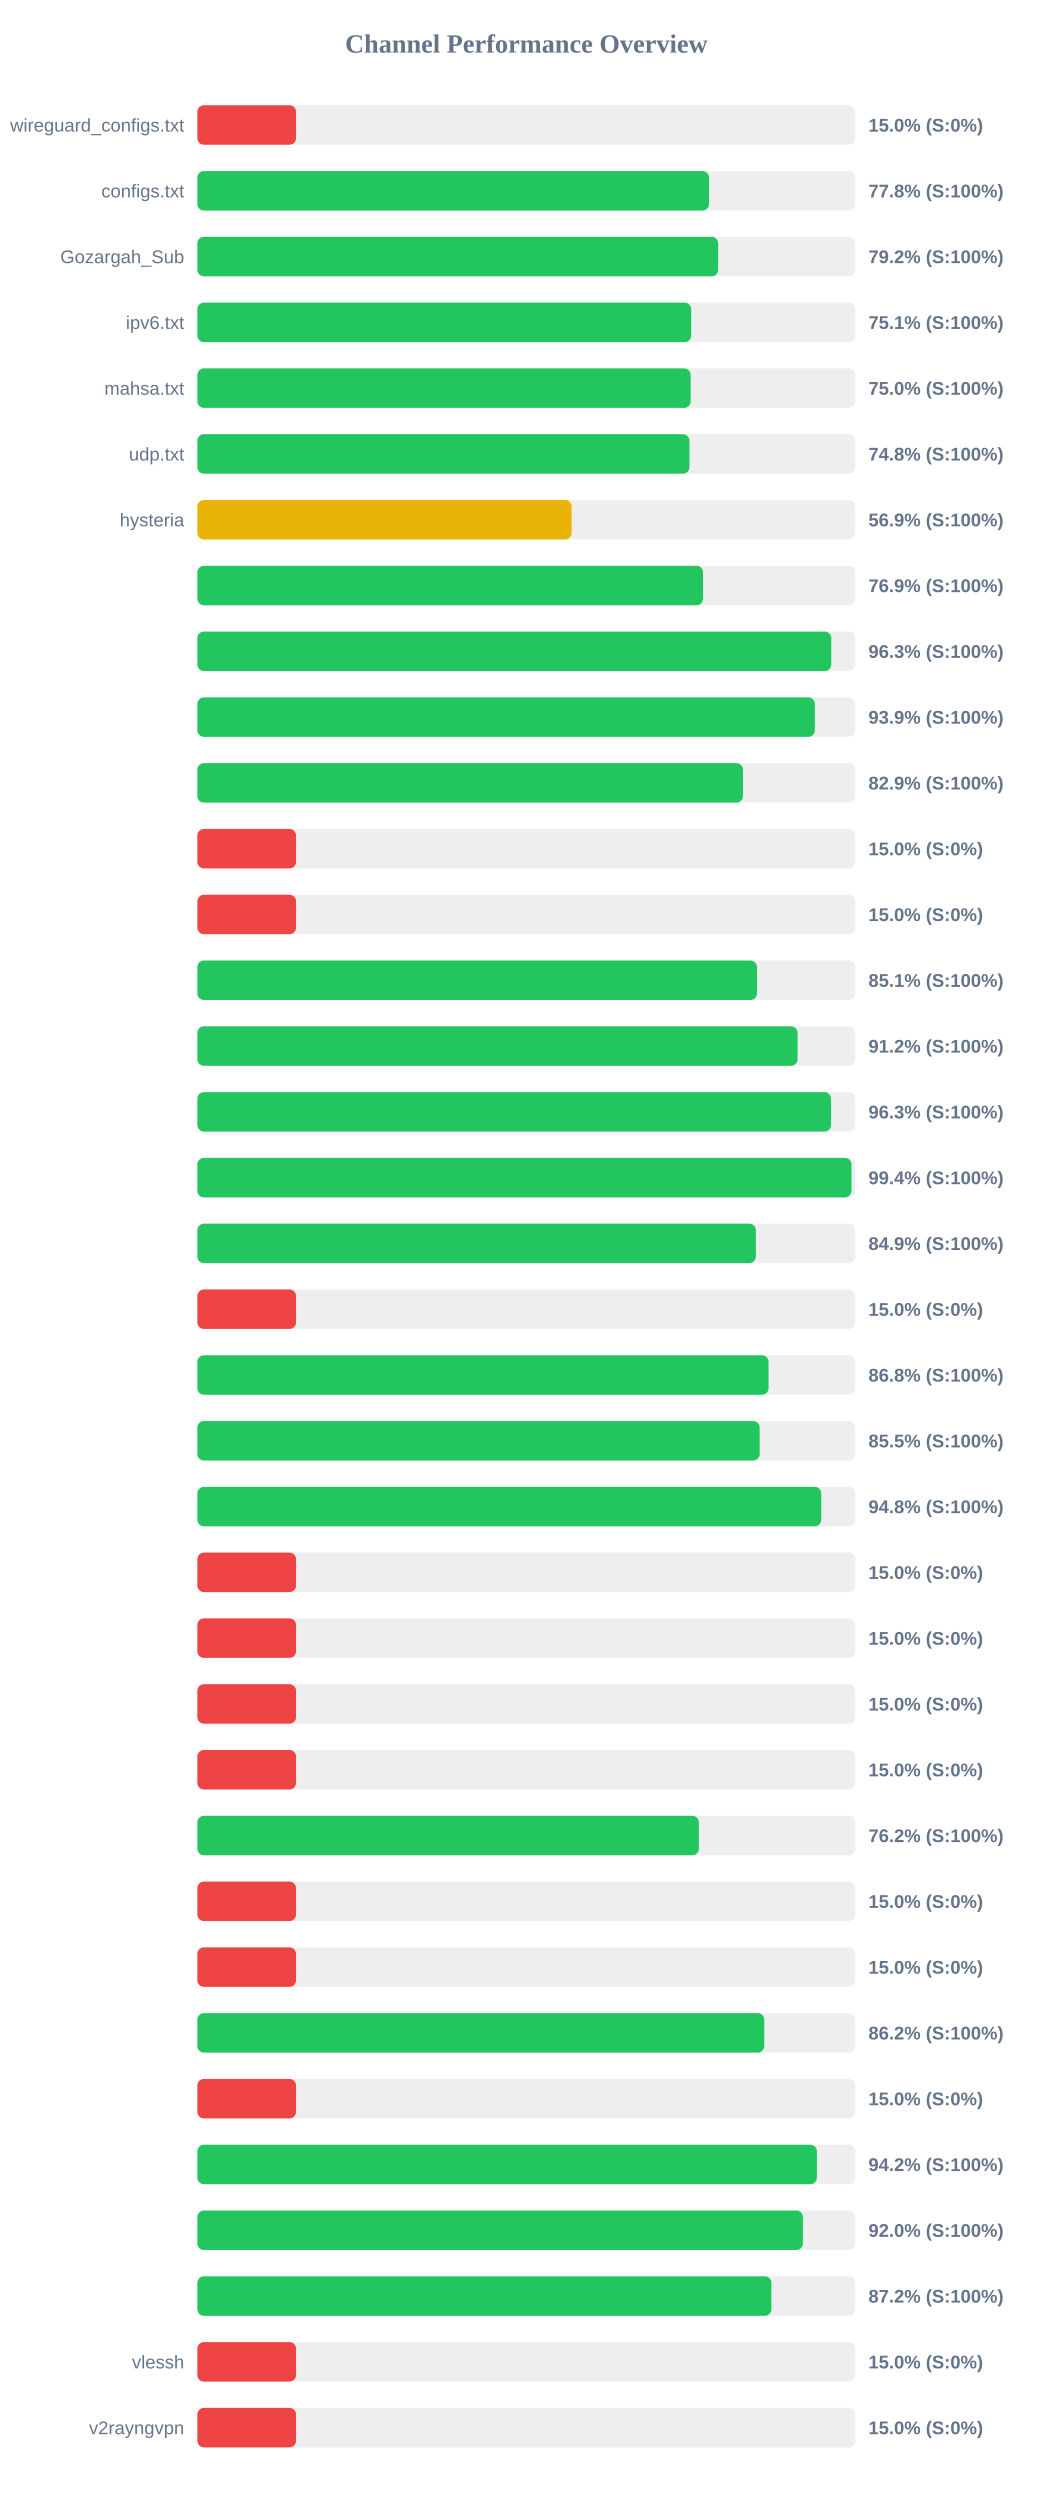
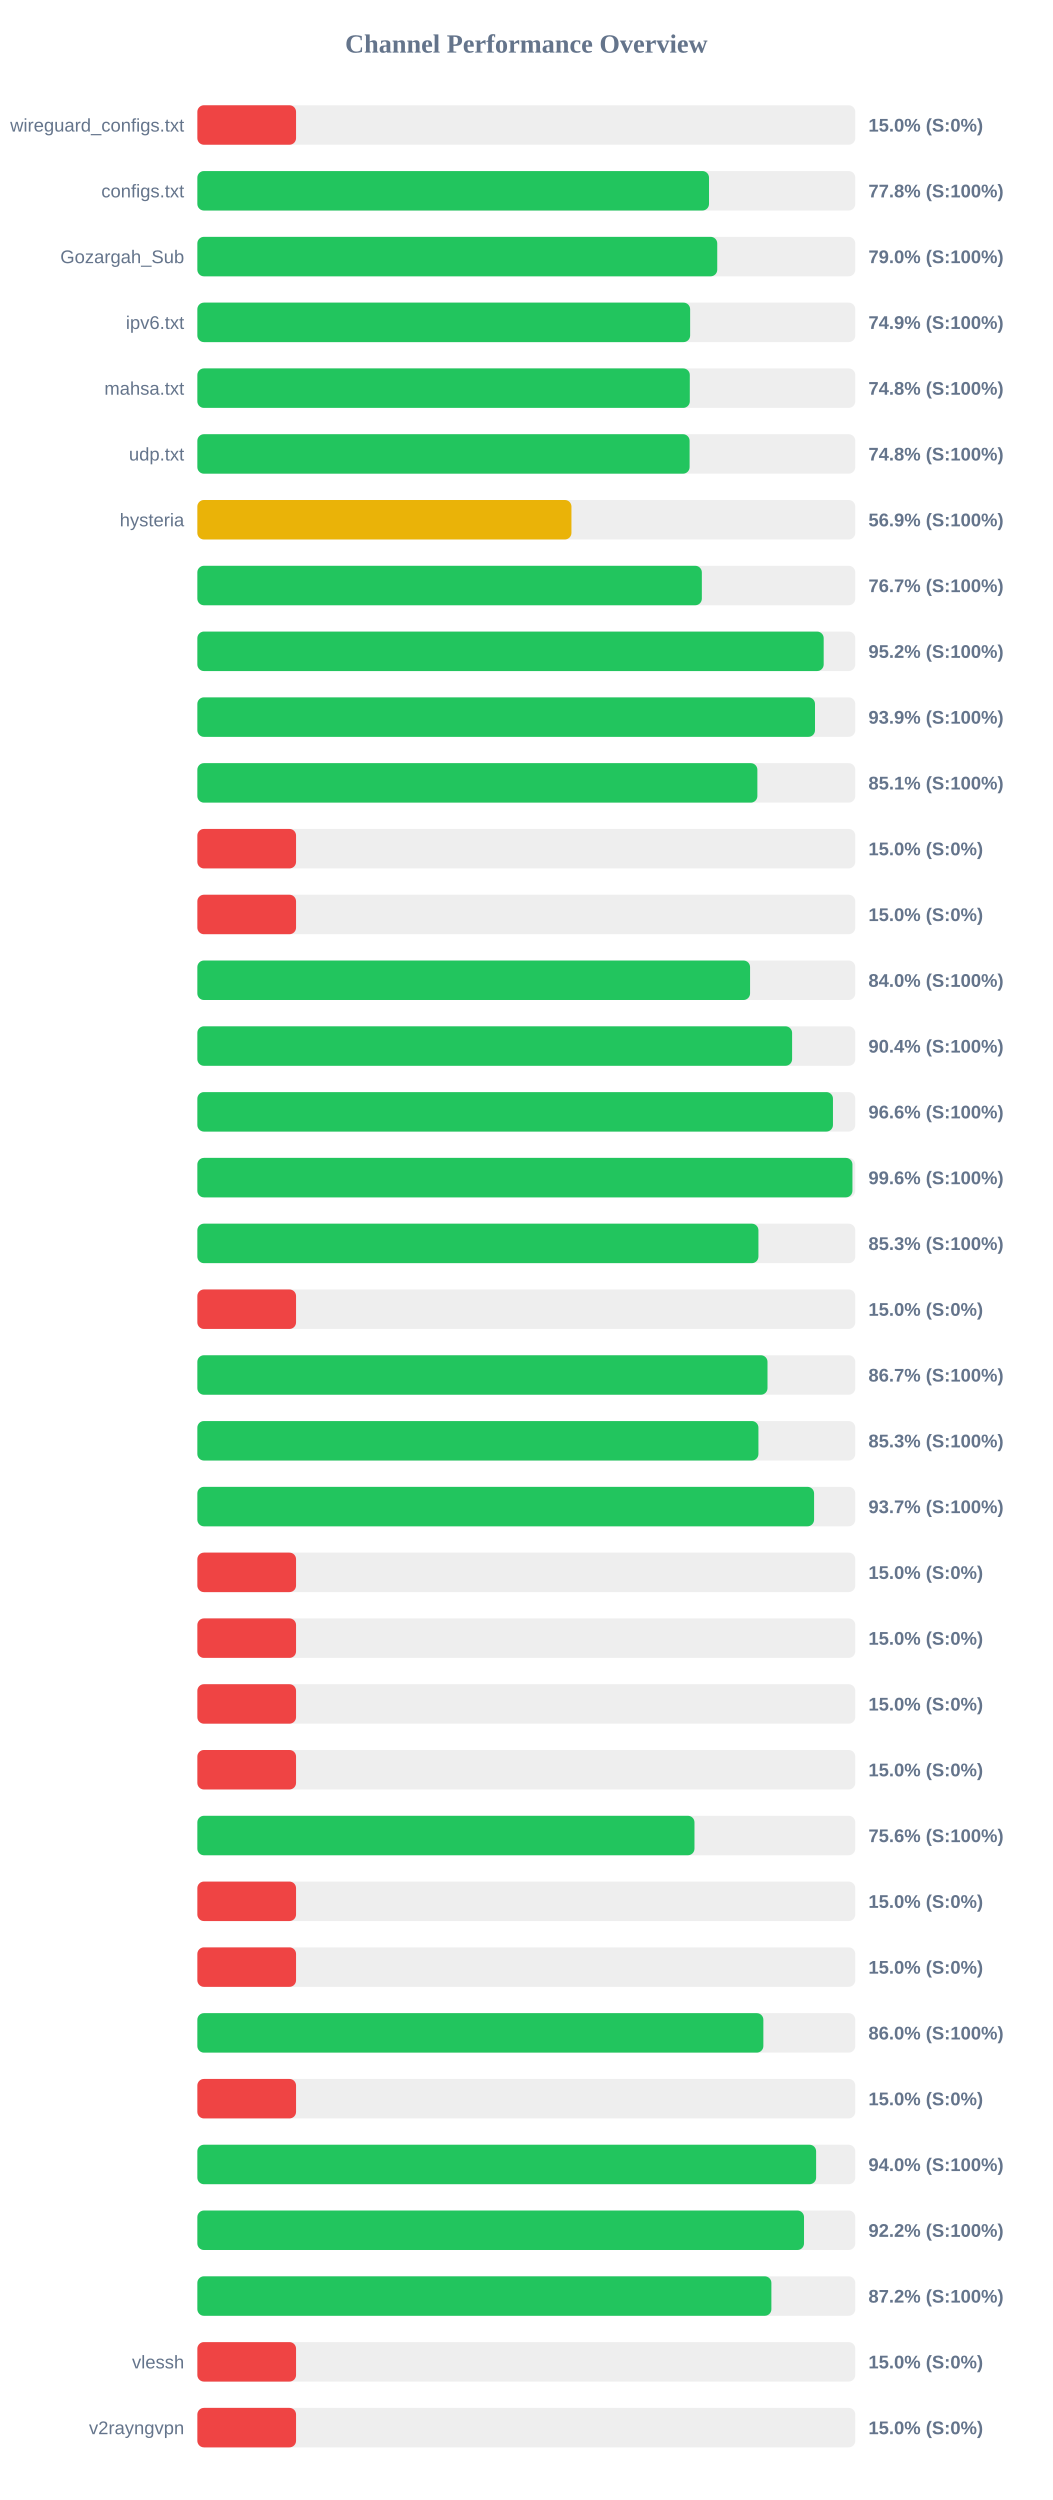
<svg xmlns="http://www.w3.org/2000/svg" width="800" height="1900" version="1.1">
  <style>
        .row { font: 14px Arial; fill: #64748b; }
        .score { font: bold 14px Arial; fill: #64748b; }
    </style>
  <text x="400" y="40" text-anchor="middle" font-size="20px" font-weight="bold" fill="#64748b">Channel Performance Overview</text>
  <rect x="150" y="80" width="500" height="30" fill="#eee" rx="5" />
  <rect x="150" y="80" width="75.0" height="30" fill="#ef4444" rx="5" />
  <text x="140" y="100" text-anchor="end" class="row">wireguard_configs.txt</text>
  <text x="660" y="100" text-anchor="start" class="score">15.0% (S:0%)</text>
  <rect x="150" y="130" width="500" height="30" fill="#eee" rx="5" />
  <rect x="150" y="130" width="388.85" height="30" fill="#22c55e" rx="5" />
  <text x="140" y="150" text-anchor="end" class="row">configs.txt</text>
  <text x="660" y="150" text-anchor="start" class="score">77.8% (S:100%)</text>
  <rect x="150" y="180" width="500" height="30" fill="#eee" rx="5" />
-   <rect x="150" y="180" width="395.8" height="30" fill="#22c55e" rx="5" />
+   <rect x="150" y="180" width="395.1" height="30" fill="#22c55e" rx="5" />
  <text x="140" y="200" text-anchor="end" class="row">Gozargah_Sub</text>
-   <text x="660" y="200" text-anchor="start" class="score">79.2% (S:100%)</text>
+   <text x="660" y="200" text-anchor="start" class="score">79.0% (S:100%)</text>
  <rect x="150" y="230" width="500" height="30" fill="#eee" rx="5" />
-   <rect x="150" y="230" width="375.3" height="30" fill="#22c55e" rx="5" />
+   <rect x="150" y="230" width="374.5" height="30" fill="#22c55e" rx="5" />
  <text x="140" y="250" text-anchor="end" class="row">ipv6.txt</text>
-   <text x="660" y="250" text-anchor="start" class="score">75.1% (S:100%)</text>
+   <text x="660" y="250" text-anchor="start" class="score">74.9% (S:100%)</text>
  <rect x="150" y="280" width="500" height="30" fill="#eee" rx="5" />
-   <rect x="150" y="280" width="374.9" height="30" fill="#22c55e" rx="5" />
+   <rect x="150" y="280" width="374.25" height="30" fill="#22c55e" rx="5" />
  <text x="140" y="300" text-anchor="end" class="row">mahsa.txt</text>
-   <text x="660" y="300" text-anchor="start" class="score">75.0% (S:100%)</text>
+   <text x="660" y="300" text-anchor="start" class="score">74.8% (S:100%)</text>
  <rect x="150" y="330" width="500" height="30" fill="#eee" rx="5" />
-   <rect x="150" y="330" width="374.0" height="30" fill="#22c55e" rx="5" />
+   <rect x="150" y="330" width="374.1" height="30" fill="#22c55e" rx="5" />
  <text x="140" y="350" text-anchor="end" class="row">udp.txt</text>
  <text x="660" y="350" text-anchor="start" class="score">74.8% (S:100%)</text>
  <rect x="150" y="380" width="500" height="30" fill="#eee" rx="5" />
-   <rect x="150" y="380" width="284.45" height="30" fill="#eab308" rx="5" />
+   <rect x="150" y="380" width="284.3" height="30" fill="#eab308" rx="5" />
  <text x="140" y="400" text-anchor="end" class="row">hysteria</text>
  <text x="660" y="400" text-anchor="start" class="score">56.9% (S:100%)</text>
  <rect x="150" y="430" width="500" height="30" fill="#eee" rx="5" />
-   <rect x="150" y="430" width="384.3" height="30" fill="#22c55e" rx="5" />
+   <rect x="150" y="430" width="383.4" height="30" fill="#22c55e" rx="5" />
  <text x="140" y="450" text-anchor="end" class="row" />
-   <text x="660" y="450" text-anchor="start" class="score">76.9% (S:100%)</text>
+   <text x="660" y="450" text-anchor="start" class="score">76.7% (S:100%)</text>
  <rect x="150" y="480" width="500" height="30" fill="#eee" rx="5" />
-   <rect x="150" y="480" width="481.75" height="30" fill="#22c55e" rx="5" />
+   <rect x="150" y="480" width="476.0" height="30" fill="#22c55e" rx="5" />
  <text x="140" y="500" text-anchor="end" class="row" />
-   <text x="660" y="500" text-anchor="start" class="score">96.3% (S:100%)</text>
+   <text x="660" y="500" text-anchor="start" class="score">95.2% (S:100%)</text>
  <rect x="150" y="530" width="500" height="30" fill="#eee" rx="5" />
-   <rect x="150" y="530" width="469.3" height="30" fill="#22c55e" rx="5" />
+   <rect x="150" y="530" width="469.4" height="30" fill="#22c55e" rx="5" />
  <text x="140" y="550" text-anchor="end" class="row" />
  <text x="660" y="550" text-anchor="start" class="score">93.9% (S:100%)</text>
  <rect x="150" y="580" width="500" height="30" fill="#eee" rx="5" />
-   <rect x="150" y="580" width="414.65" height="30" fill="#22c55e" rx="5" />
+   <rect x="150" y="580" width="425.6" height="30" fill="#22c55e" rx="5" />
  <text x="140" y="600" text-anchor="end" class="row" />
-   <text x="660" y="600" text-anchor="start" class="score">82.9% (S:100%)</text>
+   <text x="660" y="600" text-anchor="start" class="score">85.1% (S:100%)</text>
  <rect x="150" y="630" width="500" height="30" fill="#eee" rx="5" />
  <rect x="150" y="630" width="75.0" height="30" fill="#ef4444" rx="5" />
  <text x="140" y="650" text-anchor="end" class="row" />
  <text x="660" y="650" text-anchor="start" class="score">15.0% (S:0%)</text>
  <rect x="150" y="680" width="500" height="30" fill="#eee" rx="5" />
  <rect x="150" y="680" width="75.0" height="30" fill="#ef4444" rx="5" />
  <text x="140" y="700" text-anchor="end" class="row" />
  <text x="660" y="700" text-anchor="start" class="score">15.0% (S:0%)</text>
  <rect x="150" y="730" width="500" height="30" fill="#eee" rx="5" />
-   <rect x="150" y="730" width="425.3" height="30" fill="#22c55e" rx="5" />
+   <rect x="150" y="730" width="420.05" height="30" fill="#22c55e" rx="5" />
  <text x="140" y="750" text-anchor="end" class="row" />
-   <text x="660" y="750" text-anchor="start" class="score">85.1% (S:100%)</text>
+   <text x="660" y="750" text-anchor="start" class="score">84.0% (S:100%)</text>
  <rect x="150" y="780" width="500" height="30" fill="#eee" rx="5" />
-   <rect x="150" y="780" width="456.15" height="30" fill="#22c55e" rx="5" />
+   <rect x="150" y="780" width="452.0" height="30" fill="#22c55e" rx="5" />
  <text x="140" y="800" text-anchor="end" class="row" />
-   <text x="660" y="800" text-anchor="start" class="score">91.2% (S:100%)</text>
+   <text x="660" y="800" text-anchor="start" class="score">90.4% (S:100%)</text>
  <rect x="150" y="830" width="500" height="30" fill="#eee" rx="5" />
-   <rect x="150" y="830" width="481.6" height="30" fill="#22c55e" rx="5" />
+   <rect x="150" y="830" width="483.05" height="30" fill="#22c55e" rx="5" />
  <text x="140" y="850" text-anchor="end" class="row" />
-   <text x="660" y="850" text-anchor="start" class="score">96.3% (S:100%)</text>
+   <text x="660" y="850" text-anchor="start" class="score">96.6% (S:100%)</text>
  <rect x="150" y="880" width="500" height="30" fill="#eee" rx="5" />
-   <rect x="150" y="880" width="497.1" height="30" fill="#22c55e" rx="5" />
+   <rect x="150" y="880" width="497.85" height="30" fill="#22c55e" rx="5" />
  <text x="140" y="900" text-anchor="end" class="row" />
-   <text x="660" y="900" text-anchor="start" class="score">99.4% (S:100%)</text>
+   <text x="660" y="900" text-anchor="start" class="score">99.6% (S:100%)</text>
  <rect x="150" y="930" width="500" height="30" fill="#eee" rx="5" />
-   <rect x="150" y="930" width="424.45" height="30" fill="#22c55e" rx="5" />
+   <rect x="150" y="930" width="426.4" height="30" fill="#22c55e" rx="5" />
  <text x="140" y="950" text-anchor="end" class="row" />
-   <text x="660" y="950" text-anchor="start" class="score">84.9% (S:100%)</text>
+   <text x="660" y="950" text-anchor="start" class="score">85.3% (S:100%)</text>
  <rect x="150" y="980" width="500" height="30" fill="#eee" rx="5" />
  <rect x="150" y="980" width="75.0" height="30" fill="#ef4444" rx="5" />
  <text x="140" y="1000" text-anchor="end" class="row" />
  <text x="660" y="1000" text-anchor="start" class="score">15.0% (S:0%)</text>
  <rect x="150" y="1030" width="500" height="30" fill="#eee" rx="5" />
-   <rect x="150" y="1030" width="434.1" height="30" fill="#22c55e" rx="5" />
+   <rect x="150" y="1030" width="433.3" height="30" fill="#22c55e" rx="5" />
  <text x="140" y="1050" text-anchor="end" class="row" />
-   <text x="660" y="1050" text-anchor="start" class="score">86.8% (S:100%)</text>
+   <text x="660" y="1050" text-anchor="start" class="score">86.7% (S:100%)</text>
  <rect x="150" y="1080" width="500" height="30" fill="#eee" rx="5" />
-   <rect x="150" y="1080" width="427.35" height="30" fill="#22c55e" rx="5" />
+   <rect x="150" y="1080" width="426.4" height="30" fill="#22c55e" rx="5" />
  <text x="140" y="1100" text-anchor="end" class="row" />
-   <text x="660" y="1100" text-anchor="start" class="score">85.5% (S:100%)</text>
+   <text x="660" y="1100" text-anchor="start" class="score">85.3% (S:100%)</text>
  <rect x="150" y="1130" width="500" height="30" fill="#eee" rx="5" />
-   <rect x="150" y="1130" width="474.15" height="30" fill="#22c55e" rx="5" />
+   <rect x="150" y="1130" width="468.7" height="30" fill="#22c55e" rx="5" />
  <text x="140" y="1150" text-anchor="end" class="row" />
-   <text x="660" y="1150" text-anchor="start" class="score">94.8% (S:100%)</text>
+   <text x="660" y="1150" text-anchor="start" class="score">93.7% (S:100%)</text>
  <rect x="150" y="1180" width="500" height="30" fill="#eee" rx="5" />
  <rect x="150" y="1180" width="75.0" height="30" fill="#ef4444" rx="5" />
  <text x="140" y="1200" text-anchor="end" class="row" />
  <text x="660" y="1200" text-anchor="start" class="score">15.0% (S:0%)</text>
  <rect x="150" y="1230" width="500" height="30" fill="#eee" rx="5" />
  <rect x="150" y="1230" width="75.0" height="30" fill="#ef4444" rx="5" />
  <text x="140" y="1250" text-anchor="end" class="row" />
  <text x="660" y="1250" text-anchor="start" class="score">15.0% (S:0%)</text>
  <rect x="150" y="1280" width="500" height="30" fill="#eee" rx="5" />
  <rect x="150" y="1280" width="75.0" height="30" fill="#ef4444" rx="5" />
  <text x="140" y="1300" text-anchor="end" class="row" />
  <text x="660" y="1300" text-anchor="start" class="score">15.0% (S:0%)</text>
  <rect x="150" y="1330" width="500" height="30" fill="#eee" rx="5" />
  <rect x="150" y="1330" width="75.0" height="30" fill="#ef4444" rx="5" />
  <text x="140" y="1350" text-anchor="end" class="row" />
  <text x="660" y="1350" text-anchor="start" class="score">15.0% (S:0%)</text>
  <rect x="150" y="1380" width="500" height="30" fill="#eee" rx="5" />
-   <rect x="150" y="1380" width="381.15" height="30" fill="#22c55e" rx="5" />
+   <rect x="150" y="1380" width="377.8" height="30" fill="#22c55e" rx="5" />
  <text x="140" y="1400" text-anchor="end" class="row" />
-   <text x="660" y="1400" text-anchor="start" class="score">76.2% (S:100%)</text>
+   <text x="660" y="1400" text-anchor="start" class="score">75.6% (S:100%)</text>
  <rect x="150" y="1430" width="500" height="30" fill="#eee" rx="5" />
  <rect x="150" y="1430" width="75.0" height="30" fill="#ef4444" rx="5" />
  <text x="140" y="1450" text-anchor="end" class="row" />
  <text x="660" y="1450" text-anchor="start" class="score">15.0% (S:0%)</text>
  <rect x="150" y="1480" width="500" height="30" fill="#eee" rx="5" />
  <rect x="150" y="1480" width="75.0" height="30" fill="#ef4444" rx="5" />
  <text x="140" y="1500" text-anchor="end" class="row" />
  <text x="660" y="1500" text-anchor="start" class="score">15.0% (S:0%)</text>
  <rect x="150" y="1530" width="500" height="30" fill="#eee" rx="5" />
-   <rect x="150" y="1530" width="430.85" height="30" fill="#22c55e" rx="5" />
+   <rect x="150" y="1530" width="430.15" height="30" fill="#22c55e" rx="5" />
  <text x="140" y="1550" text-anchor="end" class="row" />
-   <text x="660" y="1550" text-anchor="start" class="score">86.2% (S:100%)</text>
+   <text x="660" y="1550" text-anchor="start" class="score">86.0% (S:100%)</text>
  <rect x="150" y="1580" width="500" height="30" fill="#eee" rx="5" />
  <rect x="150" y="1580" width="75.0" height="30" fill="#ef4444" rx="5" />
  <text x="140" y="1600" text-anchor="end" class="row" />
  <text x="660" y="1600" text-anchor="start" class="score">15.0% (S:0%)</text>
  <rect x="150" y="1630" width="500" height="30" fill="#eee" rx="5" />
-   <rect x="150" y="1630" width="470.85" height="30" fill="#22c55e" rx="5" />
+   <rect x="150" y="1630" width="470.25" height="30" fill="#22c55e" rx="5" />
  <text x="140" y="1650" text-anchor="end" class="row" />
-   <text x="660" y="1650" text-anchor="start" class="score">94.2% (S:100%)</text>
+   <text x="660" y="1650" text-anchor="start" class="score">94.0% (S:100%)</text>
  <rect x="150" y="1680" width="500" height="30" fill="#eee" rx="5" />
-   <rect x="150" y="1680" width="460.2" height="30" fill="#22c55e" rx="5" />
+   <rect x="150" y="1680" width="461.05" height="30" fill="#22c55e" rx="5" />
  <text x="140" y="1700" text-anchor="end" class="row" />
-   <text x="660" y="1700" text-anchor="start" class="score">92.0% (S:100%)</text>
+   <text x="660" y="1700" text-anchor="start" class="score">92.2% (S:100%)</text>
  <rect x="150" y="1730" width="500" height="30" fill="#eee" rx="5" />
  <rect x="150" y="1730" width="436.25" height="30" fill="#22c55e" rx="5" />
  <text x="140" y="1750" text-anchor="end" class="row" />
  <text x="660" y="1750" text-anchor="start" class="score">87.2% (S:100%)</text>
  <rect x="150" y="1780" width="500" height="30" fill="#eee" rx="5" />
  <rect x="150" y="1780" width="75.0" height="30" fill="#ef4444" rx="5" />
  <text x="140" y="1800" text-anchor="end" class="row">vlessh</text>
  <text x="660" y="1800" text-anchor="start" class="score">15.0% (S:0%)</text>
  <rect x="150" y="1830" width="500" height="30" fill="#eee" rx="5" />
  <rect x="150" y="1830" width="75.0" height="30" fill="#ef4444" rx="5" />
  <text x="140" y="1850" text-anchor="end" class="row">v2rayngvpn</text>
  <text x="660" y="1850" text-anchor="start" class="score">15.0% (S:0%)</text>
</svg>
